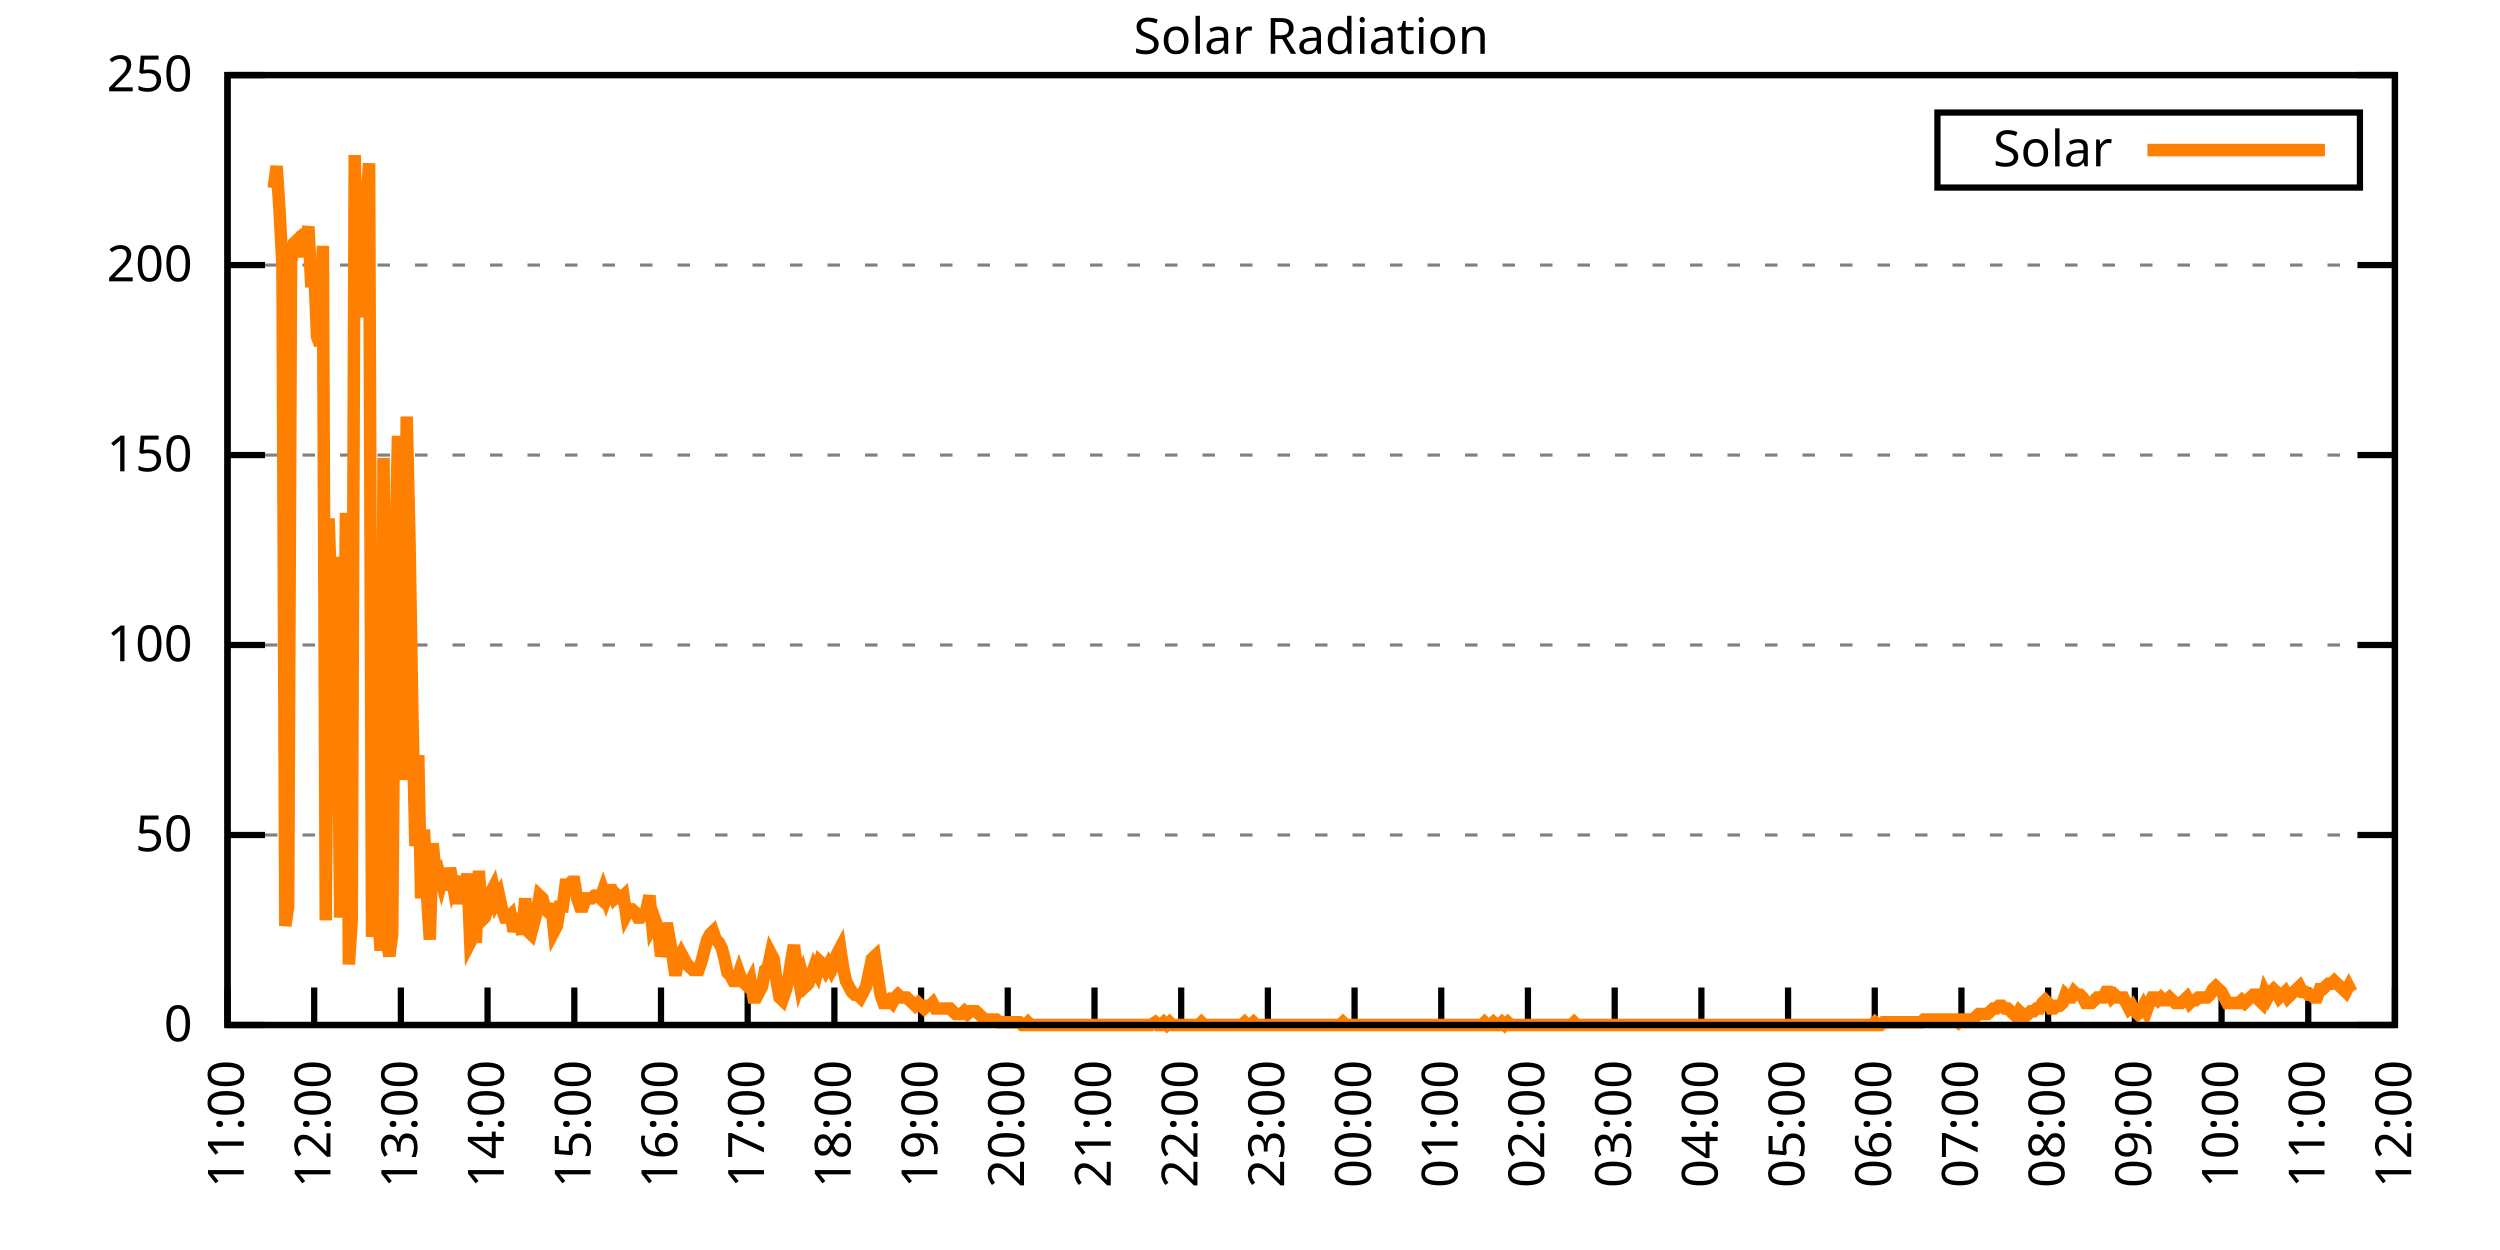
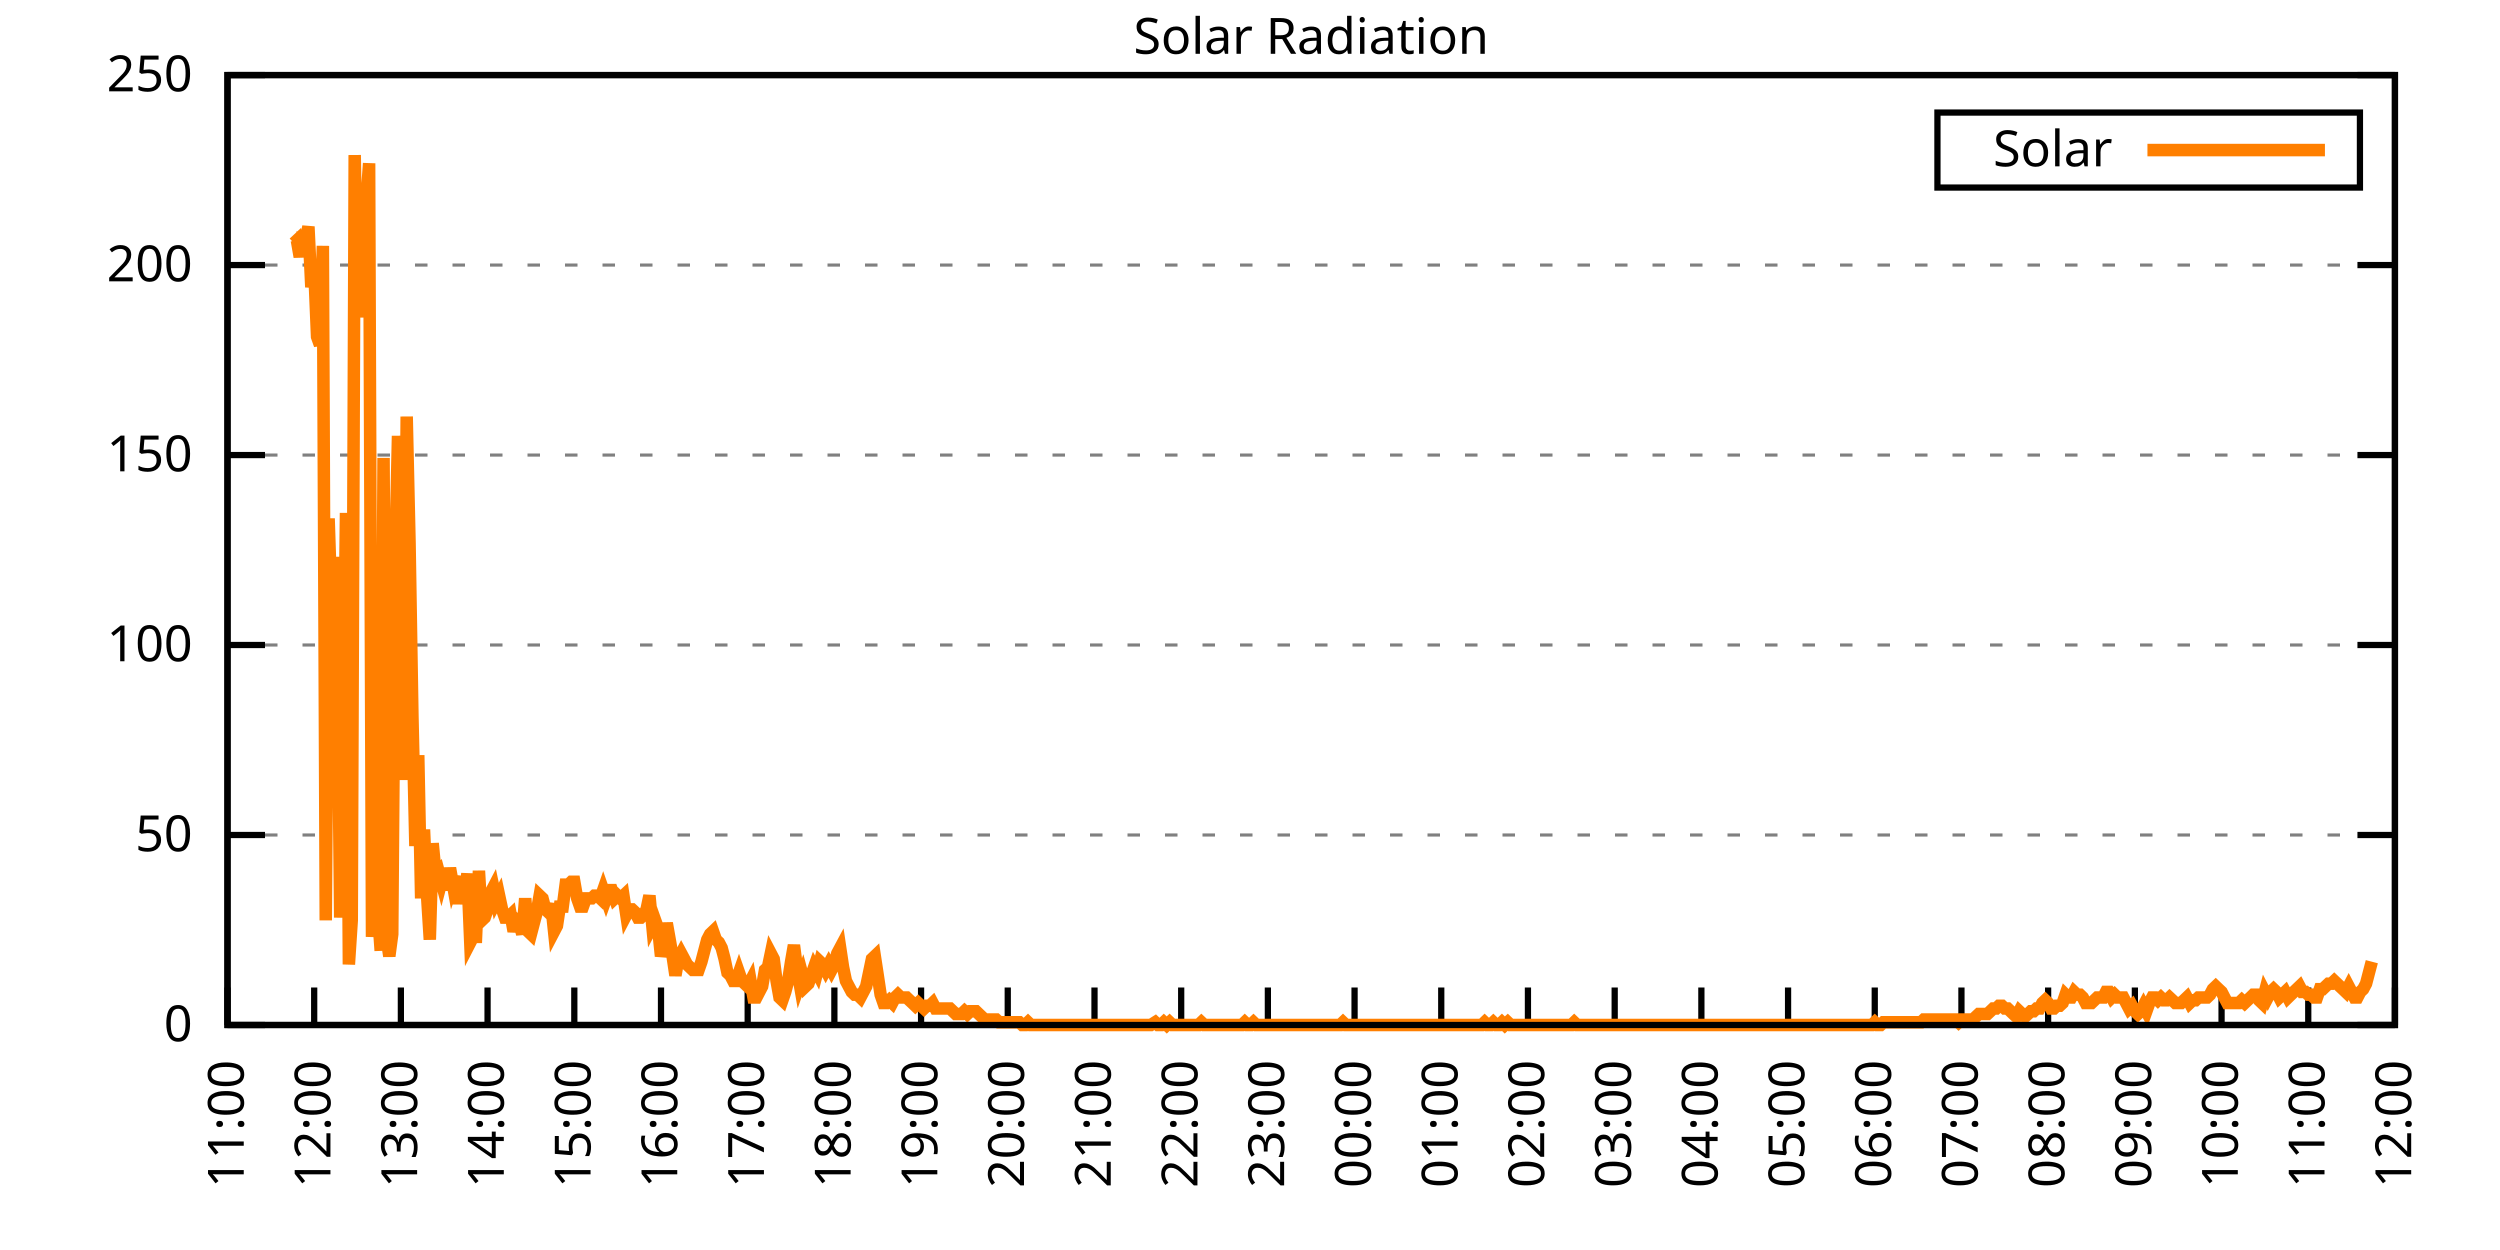
<svg xmlns="http://www.w3.org/2000/svg" xmlns:xlink="http://www.w3.org/1999/xlink" width="400" height="200" viewBox="0 0 400 200">
  <g id="gnuplot_canvas">
    <rect x="0" y="0" width="400" height="200" fill="none" />
    <defs>
      <circle id="gpDot" r="0.5" stroke-width="0.5" stroke="currentColor" />
      <path id="gpPt0" stroke-width="0.333" stroke="currentColor" d="M-1,0 h2 M0,-1 v2" />
      <path id="gpPt1" stroke-width="0.333" stroke="currentColor" d="M-1,-1 L1,1 M1,-1 L-1,1" />
      <path id="gpPt2" stroke-width="0.333" stroke="currentColor" d="M-1,0 L1,0 M0,-1 L0,1 M-1,-1 L1,1 M-1,1 L1,-1" />
      <rect id="gpPt3" stroke-width="0.333" stroke="currentColor" x="-1" y="-1" width="2" height="2" />
      <rect id="gpPt4" stroke-width="0.333" stroke="currentColor" fill="currentColor" x="-1" y="-1" width="2" height="2" />
      <circle id="gpPt5" stroke-width="0.333" stroke="currentColor" cx="0" cy="0" r="1" />
      <use xlink:href="#gpPt5" id="gpPt6" fill="currentColor" stroke="none" />
      <path id="gpPt7" stroke-width="0.333" stroke="currentColor" d="M0,-1.33 L-1.33,0.67 L1.33,0.67 z" />
      <use xlink:href="#gpPt7" id="gpPt8" fill="currentColor" stroke="none" />
      <use xlink:href="#gpPt7" id="gpPt9" stroke="currentColor" transform="rotate(180)" />
      <use xlink:href="#gpPt9" id="gpPt10" fill="currentColor" stroke="none" />
      <use xlink:href="#gpPt3" id="gpPt11" stroke="currentColor" transform="rotate(45)" />
      <use xlink:href="#gpPt11" id="gpPt12" fill="currentColor" stroke="none" />
      <path id="gpPt13" stroke-width="0.333" stroke="currentColor" d="M0,1.330 L1.265,0.411 L0.782,-1.067 L-0.782,-1.076 L-1.265,0.411 z" />
      <use xlink:href="#gpPt13" id="gpPt14" fill="currentColor" stroke="none" />
      <filter id="textbox" filterUnits="objectBoundingBox" x="0" y="0" height="1" width="1">
        <feFlood flood-color="white" flood-opacity="1" result="bgnd" />
        <feComposite in="SourceGraphic" in2="bgnd" operator="atop" />
      </filter>
      <filter id="greybox" filterUnits="objectBoundingBox" x="0" y="0" height="1" width="1">
        <feFlood flood-color="lightgrey" flood-opacity="1" result="grey" />
        <feComposite in="SourceGraphic" in2="grey" operator="atop" />
      </filter>
    </defs>
    <g fill="none" color="white" stroke="currentColor" stroke-width="1.00" stroke-linecap="butt" stroke-linejoin="miter">
</g>
    <g fill="none" color="black" stroke="currentColor" stroke-width="1.00" stroke-linecap="butt" stroke-linejoin="miter">
      <g stroke="none" shape-rendering="crispEdges">
        <polygon fill="rgb(255, 255, 255)" points="36.40,164.00 383.18,164.00 383.18,12.02 36.40,12.02 " />
      </g>
    </g>
    <g fill="none" color="black" stroke="currentColor" stroke-width="1.00" stroke-linecap="butt" stroke-linejoin="miter">
</g>
    <g fill="none" color="black" stroke="black" stroke-width="0.50" stroke-linecap="butt" stroke-linejoin="miter">
</g>
    <g fill="none" color="gray" stroke="currentColor" stroke-width="0.50" stroke-linecap="butt" stroke-linejoin="miter">
      <path stroke="gray" stroke-dasharray="2,4" class="gridline" d="M36.40,164.00 L383.19,164.00  " />
    </g>
    <g fill="none" color="gray" stroke="gray" stroke-width="1.00" stroke-linecap="butt" stroke-linejoin="miter">
</g>
    <g fill="none" color="black" stroke="currentColor" stroke-width="1.00" stroke-linecap="butt" stroke-linejoin="miter">
      <path stroke="black" d="M36.40,164.00 L42.40,164.00 M383.19,164.00 L377.19,164.00  " />
      <g transform="translate(30.80,166.60)" stroke="none" fill="black" font-family="Sans" font-size="8.00" text-anchor="end">
        <text>
          <tspan font-family="Sans"> 0</tspan>
        </text>
      </g>
    </g>
    <g fill="none" color="black" stroke="currentColor" stroke-width="1.00" stroke-linecap="butt" stroke-linejoin="miter">
</g>
    <g fill="none" color="black" stroke="black" stroke-width="0.50" stroke-linecap="butt" stroke-linejoin="miter">
</g>
    <g fill="none" color="gray" stroke="currentColor" stroke-width="0.50" stroke-linecap="butt" stroke-linejoin="miter">
      <path stroke="gray" stroke-dasharray="2,4" class="gridline" d="M36.40,133.60 L383.19,133.60  " />
    </g>
    <g fill="none" color="gray" stroke="gray" stroke-width="1.00" stroke-linecap="butt" stroke-linejoin="miter">
</g>
    <g fill="none" color="black" stroke="currentColor" stroke-width="1.00" stroke-linecap="butt" stroke-linejoin="miter">
      <path stroke="black" d="M36.40,133.60 L42.40,133.60 M383.19,133.60 L377.19,133.60  " />
      <g transform="translate(30.80,136.20)" stroke="none" fill="black" font-family="Sans" font-size="8.00" text-anchor="end">
        <text>
          <tspan font-family="Sans"> 50</tspan>
        </text>
      </g>
    </g>
    <g fill="none" color="black" stroke="currentColor" stroke-width="1.00" stroke-linecap="butt" stroke-linejoin="miter">
</g>
    <g fill="none" color="black" stroke="black" stroke-width="0.50" stroke-linecap="butt" stroke-linejoin="miter">
</g>
    <g fill="none" color="gray" stroke="currentColor" stroke-width="0.50" stroke-linecap="butt" stroke-linejoin="miter">
      <path stroke="gray" stroke-dasharray="2,4" class="gridline" d="M36.40,103.20 L383.19,103.20  " />
    </g>
    <g fill="none" color="gray" stroke="gray" stroke-width="1.00" stroke-linecap="butt" stroke-linejoin="miter">
</g>
    <g fill="none" color="black" stroke="currentColor" stroke-width="1.00" stroke-linecap="butt" stroke-linejoin="miter">
      <path stroke="black" d="M36.40,103.20 L42.40,103.20 M383.19,103.20 L377.19,103.20  " />
      <g transform="translate(30.80,105.80)" stroke="none" fill="black" font-family="Sans" font-size="8.00" text-anchor="end">
        <text>
          <tspan font-family="Sans"> 100</tspan>
        </text>
      </g>
    </g>
    <g fill="none" color="black" stroke="currentColor" stroke-width="1.00" stroke-linecap="butt" stroke-linejoin="miter">
</g>
    <g fill="none" color="black" stroke="black" stroke-width="0.50" stroke-linecap="butt" stroke-linejoin="miter">
</g>
    <g fill="none" color="gray" stroke="currentColor" stroke-width="0.50" stroke-linecap="butt" stroke-linejoin="miter">
      <path stroke="gray" stroke-dasharray="2,4" class="gridline" d="M36.40,72.81 L383.19,72.81  " />
    </g>
    <g fill="none" color="gray" stroke="gray" stroke-width="1.00" stroke-linecap="butt" stroke-linejoin="miter">
</g>
    <g fill="none" color="black" stroke="currentColor" stroke-width="1.00" stroke-linecap="butt" stroke-linejoin="miter">
      <path stroke="black" d="M36.40,72.81 L42.40,72.81 M383.19,72.81 L377.19,72.81  " />
      <g transform="translate(30.80,75.41)" stroke="none" fill="black" font-family="Sans" font-size="8.00" text-anchor="end">
        <text>
          <tspan font-family="Sans"> 150</tspan>
        </text>
      </g>
    </g>
    <g fill="none" color="black" stroke="currentColor" stroke-width="1.00" stroke-linecap="butt" stroke-linejoin="miter">
</g>
    <g fill="none" color="black" stroke="black" stroke-width="0.50" stroke-linecap="butt" stroke-linejoin="miter">
</g>
    <g fill="none" color="gray" stroke="currentColor" stroke-width="0.50" stroke-linecap="butt" stroke-linejoin="miter">
      <path stroke="gray" stroke-dasharray="2,4" class="gridline" d="M36.40,42.41 L383.19,42.41  " />
    </g>
    <g fill="none" color="gray" stroke="gray" stroke-width="1.00" stroke-linecap="butt" stroke-linejoin="miter">
</g>
    <g fill="none" color="black" stroke="currentColor" stroke-width="1.00" stroke-linecap="butt" stroke-linejoin="miter">
      <path stroke="black" d="M36.40,42.41 L42.40,42.41 M383.19,42.41 L377.19,42.41  " />
      <g transform="translate(30.80,45.01)" stroke="none" fill="black" font-family="Sans" font-size="8.00" text-anchor="end">
        <text>
          <tspan font-family="Sans"> 200</tspan>
        </text>
      </g>
    </g>
    <g fill="none" color="black" stroke="currentColor" stroke-width="1.00" stroke-linecap="butt" stroke-linejoin="miter">
</g>
    <g fill="none" color="black" stroke="black" stroke-width="0.50" stroke-linecap="butt" stroke-linejoin="miter">
</g>
    <g fill="none" color="gray" stroke="currentColor" stroke-width="0.50" stroke-linecap="butt" stroke-linejoin="miter">
      <path stroke="gray" stroke-dasharray="2,4" class="gridline" d="M36.40,12.01 L383.19,12.01  " />
    </g>
    <g fill="none" color="gray" stroke="gray" stroke-width="1.00" stroke-linecap="butt" stroke-linejoin="miter">
</g>
    <g fill="none" color="black" stroke="currentColor" stroke-width="1.00" stroke-linecap="butt" stroke-linejoin="miter">
      <path stroke="black" d="M36.40,12.01 L42.40,12.01 M383.19,12.01 L377.19,12.01  " />
      <g transform="translate(30.80,14.61)" stroke="none" fill="black" font-family="Sans" font-size="8.00" text-anchor="end">
        <text>
          <tspan font-family="Sans"> 250</tspan>
        </text>
      </g>
    </g>
    <g fill="none" color="black" stroke="currentColor" stroke-width="1.00" stroke-linecap="butt" stroke-linejoin="miter">
      <path stroke="black" d="M36.40,164.00 L36.40,158.00  " />
      <g transform="translate(39.00,169.60) rotate(270.00)" stroke="none" fill="black" font-family="Sans" font-size="8.00" text-anchor="end">
        <text>
          <tspan font-family="Sans">11:00</tspan>
        </text>
      </g>
    </g>
    <g fill="none" color="black" stroke="currentColor" stroke-width="1.00" stroke-linecap="butt" stroke-linejoin="miter">
      <path stroke="black" d="M50.27,164.00 L50.27,158.00  " />
      <g transform="translate(52.87,169.60) rotate(270.00)" stroke="none" fill="black" font-family="Sans" font-size="8.00" text-anchor="end">
        <text>
          <tspan font-family="Sans">12:00</tspan>
        </text>
      </g>
    </g>
    <g fill="none" color="black" stroke="currentColor" stroke-width="1.00" stroke-linecap="butt" stroke-linejoin="miter">
      <path stroke="black" d="M64.14,164.00 L64.14,158.00  " />
      <g transform="translate(66.74,169.60) rotate(270.00)" stroke="none" fill="black" font-family="Sans" font-size="8.00" text-anchor="end">
        <text>
          <tspan font-family="Sans">13:00</tspan>
        </text>
      </g>
    </g>
    <g fill="none" color="black" stroke="currentColor" stroke-width="1.00" stroke-linecap="butt" stroke-linejoin="miter">
      <path stroke="black" d="M78.01,164.00 L78.01,158.00  " />
      <g transform="translate(80.61,169.60) rotate(270.00)" stroke="none" fill="black" font-family="Sans" font-size="8.00" text-anchor="end">
        <text>
          <tspan font-family="Sans">14:00</tspan>
        </text>
      </g>
    </g>
    <g fill="none" color="black" stroke="currentColor" stroke-width="1.00" stroke-linecap="butt" stroke-linejoin="miter">
      <path stroke="black" d="M91.89,164.00 L91.89,158.00  " />
      <g transform="translate(94.49,169.60) rotate(270.00)" stroke="none" fill="black" font-family="Sans" font-size="8.00" text-anchor="end">
        <text>
          <tspan font-family="Sans">15:00</tspan>
        </text>
      </g>
    </g>
    <g fill="none" color="black" stroke="currentColor" stroke-width="1.00" stroke-linecap="butt" stroke-linejoin="miter">
      <path stroke="black" d="M105.76,164.00 L105.76,158.00  " />
      <g transform="translate(108.36,169.60) rotate(270.00)" stroke="none" fill="black" font-family="Sans" font-size="8.00" text-anchor="end">
        <text>
          <tspan font-family="Sans">16:00</tspan>
        </text>
      </g>
    </g>
    <g fill="none" color="black" stroke="currentColor" stroke-width="1.00" stroke-linecap="butt" stroke-linejoin="miter">
      <path stroke="black" d="M119.63,164.00 L119.63,158.00  " />
      <g transform="translate(122.23,169.60) rotate(270.00)" stroke="none" fill="black" font-family="Sans" font-size="8.00" text-anchor="end">
        <text>
          <tspan font-family="Sans">17:00</tspan>
        </text>
      </g>
    </g>
    <g fill="none" color="black" stroke="currentColor" stroke-width="1.00" stroke-linecap="butt" stroke-linejoin="miter">
      <path stroke="black" d="M133.50,164.00 L133.50,158.00  " />
      <g transform="translate(136.10,169.60) rotate(270.00)" stroke="none" fill="black" font-family="Sans" font-size="8.00" text-anchor="end">
        <text>
          <tspan font-family="Sans">18:00</tspan>
        </text>
      </g>
    </g>
    <g fill="none" color="black" stroke="currentColor" stroke-width="1.00" stroke-linecap="butt" stroke-linejoin="miter">
      <path stroke="black" d="M147.37,164.00 L147.37,158.00  " />
      <g transform="translate(149.97,169.60) rotate(270.00)" stroke="none" fill="black" font-family="Sans" font-size="8.00" text-anchor="end">
        <text>
          <tspan font-family="Sans">19:00</tspan>
        </text>
      </g>
    </g>
    <g fill="none" color="black" stroke="currentColor" stroke-width="1.00" stroke-linecap="butt" stroke-linejoin="miter">
      <path stroke="black" d="M161.24,164.00 L161.24,158.00  " />
      <g transform="translate(163.84,169.60) rotate(270.00)" stroke="none" fill="black" font-family="Sans" font-size="8.00" text-anchor="end">
        <text>
          <tspan font-family="Sans">20:00</tspan>
        </text>
      </g>
    </g>
    <g fill="none" color="black" stroke="currentColor" stroke-width="1.00" stroke-linecap="butt" stroke-linejoin="miter">
      <path stroke="black" d="M175.12,164.00 L175.12,158.00  " />
      <g transform="translate(177.72,169.60) rotate(270.00)" stroke="none" fill="black" font-family="Sans" font-size="8.00" text-anchor="end">
        <text>
          <tspan font-family="Sans">21:00</tspan>
        </text>
      </g>
    </g>
    <g fill="none" color="black" stroke="currentColor" stroke-width="1.00" stroke-linecap="butt" stroke-linejoin="miter">
      <path stroke="black" d="M188.99,164.00 L188.99,158.00  " />
      <g transform="translate(191.59,169.60) rotate(270.00)" stroke="none" fill="black" font-family="Sans" font-size="8.00" text-anchor="end">
        <text>
          <tspan font-family="Sans">22:00</tspan>
        </text>
      </g>
    </g>
    <g fill="none" color="black" stroke="currentColor" stroke-width="1.00" stroke-linecap="butt" stroke-linejoin="miter">
      <path stroke="black" d="M202.86,164.00 L202.86,158.00  " />
      <g transform="translate(205.46,169.60) rotate(270.00)" stroke="none" fill="black" font-family="Sans" font-size="8.00" text-anchor="end">
        <text>
          <tspan font-family="Sans">23:00</tspan>
        </text>
      </g>
    </g>
    <g fill="none" color="black" stroke="currentColor" stroke-width="1.00" stroke-linecap="butt" stroke-linejoin="miter">
      <path stroke="black" d="M216.73,164.00 L216.73,158.00  " />
      <g transform="translate(219.33,169.60) rotate(270.00)" stroke="none" fill="black" font-family="Sans" font-size="8.00" text-anchor="end">
        <text>
          <tspan font-family="Sans">00:00</tspan>
        </text>
      </g>
    </g>
    <g fill="none" color="black" stroke="currentColor" stroke-width="1.00" stroke-linecap="butt" stroke-linejoin="miter">
      <path stroke="black" d="M230.60,164.00 L230.60,158.00  " />
      <g transform="translate(233.20,169.60) rotate(270.00)" stroke="none" fill="black" font-family="Sans" font-size="8.00" text-anchor="end">
        <text>
          <tspan font-family="Sans">01:00</tspan>
        </text>
      </g>
    </g>
    <g fill="none" color="black" stroke="currentColor" stroke-width="1.00" stroke-linecap="butt" stroke-linejoin="miter">
      <path stroke="black" d="M244.47,164.00 L244.47,158.00  " />
      <g transform="translate(247.07,169.60) rotate(270.00)" stroke="none" fill="black" font-family="Sans" font-size="8.00" text-anchor="end">
        <text>
          <tspan font-family="Sans">02:00</tspan>
        </text>
      </g>
    </g>
    <g fill="none" color="black" stroke="currentColor" stroke-width="1.00" stroke-linecap="butt" stroke-linejoin="miter">
      <path stroke="black" d="M258.35,164.00 L258.35,158.00  " />
      <g transform="translate(260.95,169.60) rotate(270.00)" stroke="none" fill="black" font-family="Sans" font-size="8.00" text-anchor="end">
        <text>
          <tspan font-family="Sans">03:00</tspan>
        </text>
      </g>
    </g>
    <g fill="none" color="black" stroke="currentColor" stroke-width="1.00" stroke-linecap="butt" stroke-linejoin="miter">
      <path stroke="black" d="M272.22,164.00 L272.22,158.00  " />
      <g transform="translate(274.82,169.60) rotate(270.00)" stroke="none" fill="black" font-family="Sans" font-size="8.00" text-anchor="end">
        <text>
          <tspan font-family="Sans">04:00</tspan>
        </text>
      </g>
    </g>
    <g fill="none" color="black" stroke="currentColor" stroke-width="1.00" stroke-linecap="butt" stroke-linejoin="miter">
      <path stroke="black" d="M286.09,164.00 L286.09,158.00  " />
      <g transform="translate(288.69,169.60) rotate(270.00)" stroke="none" fill="black" font-family="Sans" font-size="8.00" text-anchor="end">
        <text>
          <tspan font-family="Sans">05:00</tspan>
        </text>
      </g>
    </g>
    <g fill="none" color="black" stroke="currentColor" stroke-width="1.00" stroke-linecap="butt" stroke-linejoin="miter">
      <path stroke="black" d="M299.96,164.00 L299.96,158.00  " />
      <g transform="translate(302.56,169.60) rotate(270.00)" stroke="none" fill="black" font-family="Sans" font-size="8.00" text-anchor="end">
        <text>
          <tspan font-family="Sans">06:00</tspan>
        </text>
      </g>
    </g>
    <g fill="none" color="black" stroke="currentColor" stroke-width="1.00" stroke-linecap="butt" stroke-linejoin="miter">
      <path stroke="black" d="M313.83,164.00 L313.83,158.00  " />
      <g transform="translate(316.43,169.60) rotate(270.00)" stroke="none" fill="black" font-family="Sans" font-size="8.00" text-anchor="end">
        <text>
          <tspan font-family="Sans">07:00</tspan>
        </text>
      </g>
    </g>
    <g fill="none" color="black" stroke="currentColor" stroke-width="1.00" stroke-linecap="butt" stroke-linejoin="miter">
      <path stroke="black" d="M327.70,164.00 L327.70,158.00  " />
      <g transform="translate(330.30,169.60) rotate(270.00)" stroke="none" fill="black" font-family="Sans" font-size="8.00" text-anchor="end">
        <text>
          <tspan font-family="Sans">08:00</tspan>
        </text>
      </g>
    </g>
    <g fill="none" color="black" stroke="currentColor" stroke-width="1.00" stroke-linecap="butt" stroke-linejoin="miter">
      <path stroke="black" d="M341.58,164.00 L341.58,158.00  " />
      <g transform="translate(344.18,169.60) rotate(270.00)" stroke="none" fill="black" font-family="Sans" font-size="8.00" text-anchor="end">
        <text>
          <tspan font-family="Sans">09:00</tspan>
        </text>
      </g>
    </g>
    <g fill="none" color="black" stroke="currentColor" stroke-width="1.00" stroke-linecap="butt" stroke-linejoin="miter">
      <path stroke="black" d="M355.45,164.00 L355.45,158.00  " />
      <g transform="translate(358.05,169.60) rotate(270.00)" stroke="none" fill="black" font-family="Sans" font-size="8.00" text-anchor="end">
        <text>
          <tspan font-family="Sans">10:00</tspan>
        </text>
      </g>
    </g>
    <g fill="none" color="black" stroke="currentColor" stroke-width="1.00" stroke-linecap="butt" stroke-linejoin="miter">
      <path stroke="black" d="M369.32,164.00 L369.32,158.00  " />
      <g transform="translate(371.92,169.60) rotate(270.00)" stroke="none" fill="black" font-family="Sans" font-size="8.00" text-anchor="end">
        <text>
          <tspan font-family="Sans">11:00</tspan>
        </text>
      </g>
    </g>
    <g fill="none" color="black" stroke="currentColor" stroke-width="1.00" stroke-linecap="butt" stroke-linejoin="miter">
      <path stroke="black" d="M383.19,164.00 L383.19,158.00  " />
      <g transform="translate(385.79,169.60) rotate(270.00)" stroke="none" fill="black" font-family="Sans" font-size="8.00" text-anchor="end">
        <text>
          <tspan font-family="Sans">12:00</tspan>
        </text>
      </g>
    </g>
    <g fill="none" color="black" stroke="currentColor" stroke-width="1.00" stroke-linecap="butt" stroke-linejoin="miter">
</g>
    <g fill="none" color="black" stroke="currentColor" stroke-width="1.00" stroke-linecap="butt" stroke-linejoin="miter">
      <path stroke="black" d="M36.40,12.01 L36.40,164.00 L383.19,164.00 L383.19,12.01 L36.40,12.01 Z  " />
    </g>
    <g fill="none" color="black" stroke="currentColor" stroke-width="1.00" stroke-linecap="butt" stroke-linejoin="miter">
</g>
    <g fill="none" color="black" stroke="currentColor" stroke-width="1.00" stroke-linecap="butt" stroke-linejoin="miter">
      <path stroke="black" d="M309.99,30.01 L309.99,18.01 L377.59,18.01 L377.59,30.01 L309.99,30.01 Z  " />
    </g>
    <g id="Solar_Radiation_plot_1">
      <g fill="none" color="white" stroke="black" stroke-width="2.00" stroke-linecap="butt" stroke-linejoin="miter">
</g>
      <g fill="none" color="black" stroke="currentColor" stroke-width="2.00" stroke-linecap="butt" stroke-linejoin="miter">
        <g transform="translate(337.99,26.61)" stroke="none" fill="black" font-family="Sans" font-size="8.00" text-anchor="end">
          <text>
            <tspan font-family="Sans">Solar</tspan>
          </text>
        </g>
      </g>
      <g fill="none" color="black" stroke="currentColor" stroke-width="2.00" stroke-linecap="butt" stroke-linejoin="miter">
-         <path stroke="rgb(255, 127,   0)" d="M343.59,24.01 L371.99,24.01 M43.80,30.09 L44.26,26.57 L44.72,33.61 L45.19,42.42 L45.65,148.14 L46.11,145.06   L46.57,41.98 L47.03,38.90 L47.50,38.46 L47.96,41.10 L48.42,37.14 L48.88,38.46 L49.35,36.26 L49.81,45.95   L50.27,42.87 L50.73,53.88 L51.20,55.20 L51.66,39.34 L52.12,147.26 L52.58,82.95 L53.05,97.49 L53.51,89.12   L53.97,101.89 L54.43,146.82 L54.90,119.95 L55.36,82.07 L55.82,154.31 L56.28,147.26 L56.75,24.81 L57.21,49.91   L57.67,32.29 L58.13,50.79 L58.59,32.73 L59.06,26.13 L59.52,149.90 L59.98,142.42 L60.44,145.50 L60.91,152.11   L61.37,73.26 L61.83,149.90 L62.29,152.99 L62.76,149.46 L63.22,90.44 L63.68,69.74 L64.14,84.27 L64.61,124.80   L65.07,66.65 L65.53,86.91 L65.99,114.67 L66.46,135.37 L66.92,120.83 L67.38,143.74 L67.84,132.73 L68.30,142.86   L68.77,150.34 L69.23,134.93 L69.69,139.77 L70.15,139.33 L70.62,141.09 L71.08,139.33 L71.54,142.42 L72.00,138.89   L72.47,141.54 L72.93,140.21 L73.39,144.62 L73.85,140.65 L74.32,143.74 L74.78,139.77 L75.24,150.79 L75.70,149.90   L76.17,149.90 L76.63,139.33 L77.09,147.26 L77.55,146.82 L78.01,145.50 L78.48,142.86 L78.94,141.98 L79.40,144.18   L79.86,143.30 L80.33,145.50 L80.79,146.82 L81.25,146.82 L81.71,146.38 L82.18,149.02 L82.64,147.26 L83.10,147.70   L83.56,149.46 L84.03,143.74 L84.49,149.02 L84.95,149.46 L85.41,147.70 L85.88,145.94 L86.34,143.30 L86.80,143.74   L87.26,145.50 L87.72,145.94 L88.19,144.62 L88.65,149.02 L89.11,148.14 L89.57,145.06 L90.04,145.06 L90.50,141.54   L90.96,141.54 L91.42,141.09 L91.89,141.09 L92.35,143.74 L92.81,145.06 L93.27,145.06 L93.74,143.74 L94.20,143.74   L94.66,143.74 L95.12,143.30 L95.59,143.30 L96.05,143.74 L96.51,142.42 L96.97,143.74 L97.44,142.42 L97.90,142.42   L98.36,143.74 L98.82,143.30 L99.28,143.74 L99.75,143.30 L100.21,146.38 L100.67,145.50 L101.13,145.50 L101.60,145.94   L102.06,146.82 L102.52,146.82 L102.98,146.38 L103.45,145.50 L103.91,143.30 L104.37,148.14 L104.83,147.26 L105.30,148.58   L105.76,152.99 L106.22,151.23 L106.68,147.70 L107.15,150.34 L107.61,152.99 L108.07,156.07 L108.53,153.43 L108.99,152.55   L109.46,153.43 L109.92,154.31 L110.38,154.75 L110.84,155.19 L111.31,155.19 L111.77,155.19 L112.23,153.87 L112.69,152.11   L113.16,150.34 L113.62,149.46 L114.08,149.02 L114.54,150.34 L115.01,150.79 L115.47,151.67 L115.93,153.43 L116.39,155.63   L116.86,156.07 L117.32,156.95 L117.78,156.95 L118.24,155.63 L118.70,156.95 L119.17,157.39 L119.63,157.83 L120.09,156.95   L120.55,159.60 L121.02,159.60 L121.48,158.71 L121.94,157.83 L122.40,155.19 L122.87,154.75 L123.33,152.55 L123.79,153.43   L124.25,156.95 L124.72,159.60 L125.18,160.04 L125.64,158.71 L126.10,156.95 L126.57,153.87 L127.03,151.23 L127.49,154.75   L127.95,157.39 L128.41,156.07 L128.88,157.83 L129.34,157.39 L129.80,156.07 L130.26,154.75 L130.73,155.63 L131.19,153.87   L131.65,154.31 L132.11,155.19 L132.58,154.31 L133.04,155.19 L133.50,154.31 L133.96,152.55 L134.43,151.67 L134.89,154.75   L135.35,156.95 L135.81,157.83 L136.28,158.71 L136.74,159.15 L137.20,159.15 L137.66,159.60 L138.13,158.71 L138.59,157.83   L139.05,155.63 L139.51,153.43 L139.97,152.99 L140.44,156.07 L140.90,159.15 L141.36,160.48 L141.82,160.48 L142.29,160.04   L142.75,160.48 L143.21,159.60 L143.67,159.15 L144.14,159.60 L144.60,159.60 L145.06,159.60 L145.52,160.04 L145.99,160.48   L146.45,160.92 L146.91,160.48 L147.37,160.92 L147.84,161.36 L148.30,160.92 L148.76,160.92 L149.22,160.48 L149.68,161.36   L150.15,161.36 L150.61,161.36 L151.07,161.36 L151.53,161.36 L152.00,161.36 L152.46,161.80 L152.92,162.24 L153.38,162.24   L153.85,162.24 L154.31,161.80 L154.77,162.24 L155.23,161.80 L155.70,161.80 L156.16,161.80 L156.62,162.24 L157.08,162.68   L157.55,163.12 L158.01,163.12 L158.47,163.12 L158.93,163.12 L159.39,163.12 L159.86,163.56 L160.32,163.56 L160.78,163.56   L161.24,163.56 L161.71,163.56 L162.17,163.56 L162.63,163.56 L163.09,163.56 L163.56,164.00 L164.02,164.00 L164.48,163.56   L164.94,164.00 L165.41,164.00 L165.87,164.00 L166.33,164.00 L166.79,164.00 L167.26,164.00 L167.72,164.00 L168.18,164.00   L168.64,164.00 L169.10,164.00 L169.57,164.00 L170.03,164.00 L170.49,164.00 L170.95,164.00 L171.42,164.00 L171.88,164.00   L172.34,164.00 L172.80,164.00 L173.27,164.00 L173.73,164.00 L174.19,164.00 L174.65,164.00 L175.12,164.00 L175.58,164.00   L176.04,164.00 L176.50,164.00 L176.97,164.00 L177.43,164.00 L177.89,164.00 L178.35,164.00 L178.82,164.00 L179.28,164.00   L179.74,164.00 L180.20,164.00 L180.66,164.00 L181.13,164.00 L181.59,164.00 L182.05,164.00 L182.51,164.00 L182.98,164.00   L183.44,164.00 L183.90,164.00 L184.13,164.00 L184.83,163.56 L185.29,164.00 L185.75,164.00 L186.21,163.56 L186.68,164.00   L187.14,163.56 L187.60,164.00 L188.06,164.00 L188.53,164.00 L188.99,164.00 L189.45,164.00 L189.91,164.00 L190.37,164.00   L190.84,164.00 L191.30,164.00 L191.76,164.00 L192.22,163.56 L192.69,164.00 L193.15,164.00 L193.61,164.00 L194.07,164.00   L194.54,164.00 L195.00,164.00 L195.46,164.00 L195.92,164.00 L196.39,164.00 L196.85,164.00 L197.31,164.00 L197.77,164.00   L198.24,164.00 L198.70,164.00 L199.16,163.56 L199.62,164.00 L200.08,164.00 L200.55,163.56 L201.01,164.00 L201.47,164.00   L201.93,164.00 L202.40,164.00 L202.86,164.00 L203.32,164.00 L203.78,164.00 L204.25,164.00 L204.71,164.00 L205.17,164.00   L205.63,164.00 L206.10,164.00 L206.56,164.00 L207.02,164.00 L207.48,164.00 L207.95,164.00 L208.41,164.00 L208.87,164.00   L209.33,164.00 L209.80,164.00 L210.26,164.00 L210.72,164.00 L211.18,164.00 L211.64,164.00 L212.11,164.00 L212.57,164.00   L213.03,164.00 L213.49,164.00 L213.96,164.00 L214.42,164.00 L214.88,163.56 L215.34,164.00 L215.81,164.00 L216.27,164.00   L216.73,164.00 L217.19,164.00 L217.66,164.00 L218.12,164.00 L218.58,164.00 L219.04,164.00 L219.51,164.00 L219.97,164.00   L220.43,164.00 L220.89,164.00 L221.35,164.00 L221.82,164.00 L222.28,164.00 L222.74,164.00 L223.20,164.00 L223.67,164.00   L224.13,164.00 L224.59,164.00 L225.05,164.00 L225.52,164.00 L225.98,164.00 L226.44,164.00 L226.90,164.00 L227.37,164.00   L227.83,164.00 L228.29,164.00 L228.75,164.00 L229.22,164.00 L229.68,164.00 L230.14,164.00 L230.60,164.00 L231.06,164.00   L231.53,164.00 L231.99,164.00 L232.45,164.00 L232.91,164.00 L233.38,164.00 L233.84,164.00 L234.30,164.00 L234.76,164.00   L235.23,164.00 L235.69,164.00 L236.15,164.00 L236.61,164.00 L237.08,164.00 L237.54,163.56 L238.00,164.00 L238.46,164.00   L238.93,163.56 L239.39,164.00 L239.85,164.00 L240.31,163.56 L240.77,164.00 L241.24,163.56 L241.70,164.00 L242.16,164.00   L242.62,164.00 L243.09,164.00 L243.55,164.00 L244.01,164.00 L244.47,164.00 L244.94,164.00 L245.40,164.00 L245.86,164.00   L246.32,164.00 L246.79,164.00 L247.25,164.00 L247.71,164.00 L248.17,164.00 L248.64,164.00 L249.10,164.00 L249.56,164.00   L250.02,164.00 L250.49,164.00 L250.95,164.00 L251.41,164.00 L251.87,163.56 L252.33,164.00 L252.80,164.00 L253.26,164.00   L253.72,164.00 L254.18,164.00 L254.65,164.00 L255.11,164.00 L255.57,164.00 L256.03,164.00 L256.50,164.00 L256.96,164.00   L257.42,164.00 L257.88,164.00 L258.35,164.00 L258.81,164.00 L259.27,164.00 L259.73,164.00 L260.20,164.00 L260.66,164.00   L261.12,164.00 L261.58,164.00 L262.04,164.00 L262.51,164.00 L262.97,164.00 L263.43,164.00 L263.89,164.00 L264.36,164.00   L264.82,164.00 L265.28,164.00 L265.74,164.00 L266.21,164.00 L266.67,164.00 L267.13,164.00 L267.59,164.00 L268.06,164.00   L268.52,164.00 L268.98,164.00 L269.44,164.00 L269.91,164.00 L270.37,164.00 L270.83,164.00 L271.29,164.00 L271.75,164.00   L272.22,164.00 L272.68,164.00 L273.14,164.00 L273.60,164.00 L274.07,164.00 L274.53,164.00 L274.99,164.00 L275.45,164.00   L275.92,164.00 L276.38,164.00 L276.84,164.00 L277.30,164.00 L277.77,164.00 L278.23,164.00 L278.69,164.00 L279.15,164.00   L279.62,164.00 L280.08,164.00 L280.54,164.00 L281.00,164.00 L281.46,164.00 L281.93,164.00 L282.39,164.00 L282.85,164.00   L283.31,164.00 L283.78,164.00 L284.24,164.00 L284.70,164.00 L285.16,164.00 L285.63,164.00 L286.09,164.00 L286.55,164.00   L287.01,164.00 L287.48,164.00 L287.94,164.00 L288.40,164.00 L288.86,164.00 L289.33,164.00 L289.79,164.00 L290.25,164.00   L290.71,164.00 L291.18,164.00 L291.64,164.00 L292.10,164.00 L292.56,164.00 L293.02,164.00 L293.49,164.00 L293.95,164.00   L294.41,164.00 L294.87,164.00 L295.34,164.00 L295.80,164.00 L296.26,164.00 L296.72,164.00 L297.19,164.00 L297.65,164.00   L298.11,164.00 L298.57,164.00 L299.04,164.00 L299.50,164.00 L299.96,163.56 L300.42,164.00 L300.89,164.00 L301.35,163.56   L301.81,163.56 L302.27,163.56 L302.73,163.56 L303.20,163.56 L303.66,163.56 L304.12,163.56 L304.58,163.56 L305.05,163.56   L305.51,163.56 L305.97,163.56 L306.43,163.56 L306.90,163.56 L307.36,163.56 L307.82,163.12 L308.28,163.12 L308.75,163.12   L309.21,163.12 L309.67,163.12 L310.13,163.12 L310.60,163.12 L311.06,163.12 L311.52,163.12 L311.98,163.12 L312.44,163.12   L312.91,163.12 L313.37,163.56 L313.83,163.12 L314.29,163.12 L314.76,163.12 L315.22,163.12 L315.68,163.12 L316.14,162.68   L316.61,162.24 L317.07,162.24 L317.53,162.24 L317.99,162.24 L318.46,161.80 L318.92,161.36 L319.38,161.36 L319.84,160.92   L320.31,160.92 L320.77,161.36 L321.23,161.36 L321.69,161.80 L322.15,162.24 L322.62,162.68 L323.08,161.80 L323.54,162.24   L324.00,162.68 L324.47,162.24 L324.93,161.80 L325.39,161.80 L325.85,161.36 L326.32,161.36 L326.78,160.48 L327.24,160.04   L327.70,160.48 L328.17,161.36 L328.63,161.36 L329.09,160.92 L329.55,160.92 L330.02,160.48 L330.48,159.15 L330.94,159.60   L331.40,159.60 L331.87,158.71 L332.33,159.15 L332.79,159.15 L333.25,159.60 L333.71,160.48 L334.18,160.48 L334.64,160.48   L335.10,160.04 L335.56,159.60 L336.03,159.60 L336.49,159.60 L336.95,158.71 L337.41,158.71 L337.88,159.60 L338.34,159.15   L338.80,159.60 L339.26,159.60 L339.73,159.60 L340.19,160.48 L340.65,161.36 L341.11,160.92 L341.58,161.80 L342.04,162.24   L342.50,161.80 L342.96,160.92 L343.42,161.80 L343.89,160.48 L344.35,159.60 L344.81,159.60 L345.27,160.04 L345.74,159.60   L346.20,160.04 L346.66,160.04 L347.12,159.60 L347.59,160.04 L348.05,160.48 L348.51,160.48 L348.97,160.48 L349.44,160.04   L349.90,159.60 L350.36,160.48 L350.82,160.04 L351.29,160.04 L351.75,159.60 L352.21,159.60 L352.67,159.60 L353.13,159.60   L353.60,159.15 L354.06,158.27 L354.52,157.83 L354.98,158.27 L355.45,158.71 L355.91,159.60 L356.37,160.48 L356.83,160.48   L357.30,160.48 L357.76,160.48 L358.22,160.48 L358.68,160.04 L359.15,160.48 L359.61,160.04 L360.07,159.60 L360.53,159.15   L361.00,159.15 L361.46,160.04 L361.92,160.48 L362.38,158.71 L362.84,159.60 L363.31,158.71 L363.77,158.27 L364.23,158.71   L364.69,159.60 L365.16,159.15 L365.62,158.71 L366.08,159.60 L366.54,159.15 L367.01,158.71 L367.47,158.27 L367.93,157.83   L368.39,158.71 L368.86,158.71 L369.32,159.15 L369.78,159.15 L370.24,159.60 L370.71,159.60 L371.17,158.27 L371.63,158.27   L372.09,157.83 L372.56,157.39 L373.02,157.39 L373.48,156.95 L373.94,157.39 L374.40,157.83 L374.87,158.27 L375.33,158.71   L375.79,157.83 L376.25,158.71  " />
+         <path stroke="rgb(255, 127,   0)" d="M343.59,24.01 L371.99,24.01 M47.03,38.90 L47.50,38.46 L47.96,41.10 L48.42,37.14 L48.88,38.46 L49.35,36.26   L49.81,45.95 L50.27,42.87 L50.73,53.88 L51.20,55.20 L51.66,39.34 L52.12,147.26 L52.58,82.95 L53.05,97.49   L53.51,89.12 L53.97,101.89 L54.43,146.82 L54.90,119.95 L55.36,82.07 L55.82,154.31 L56.28,147.26 L56.75,24.81   L57.21,49.91 L57.67,32.29 L58.13,50.79 L58.59,32.73 L59.06,26.13 L59.52,149.90 L59.98,142.42 L60.44,145.50   L60.91,152.11 L61.37,73.26 L61.83,149.90 L62.29,152.99 L62.76,149.46 L63.22,90.44 L63.68,69.74 L64.14,84.27   L64.61,124.80 L65.07,66.65 L65.53,86.91 L65.99,114.67 L66.46,135.37 L66.92,120.83 L67.38,143.74 L67.84,132.73   L68.30,142.86 L68.77,150.34 L69.23,134.93 L69.69,139.77 L70.15,139.33 L70.62,141.09 L71.08,139.33 L71.54,142.42   L72.00,138.89 L72.47,141.54 L72.93,140.21 L73.39,144.62 L73.85,140.65 L74.32,143.74 L74.78,139.77 L75.24,150.79   L75.70,149.90 L76.17,149.90 L76.63,139.33 L77.09,147.26 L77.55,146.82 L78.01,145.50 L78.48,142.86 L78.94,141.98   L79.40,144.18 L79.86,143.30 L80.33,145.50 L80.79,146.82 L81.25,146.82 L81.71,146.38 L82.18,149.02 L82.64,147.26   L83.10,147.70 L83.56,149.46 L84.03,143.74 L84.49,149.02 L84.95,149.46 L85.41,147.70 L85.88,145.94 L86.34,143.30   L86.80,143.74 L87.26,145.50 L87.72,145.94 L88.19,144.62 L88.65,149.02 L89.11,148.14 L89.57,145.06 L90.04,145.06   L90.50,141.54 L90.96,141.54 L91.42,141.09 L91.89,141.09 L92.35,143.74 L92.81,145.06 L93.27,145.06 L93.74,143.74   L94.20,143.74 L94.66,143.74 L95.12,143.30 L95.59,143.30 L96.05,143.74 L96.51,142.42 L96.97,143.74 L97.44,142.42   L97.90,142.42 L98.36,143.74 L98.82,143.30 L99.28,143.74 L99.75,143.30 L100.21,146.38 L100.67,145.50 L101.13,145.50   L101.60,145.94 L102.06,146.82 L102.52,146.82 L102.98,146.38 L103.45,145.50 L103.91,143.30 L104.37,148.14 L104.83,147.26   L105.30,148.58 L105.76,152.99 L106.22,151.23 L106.68,147.70 L107.15,150.34 L107.61,152.99 L108.07,156.07 L108.53,153.43   L108.99,152.55 L109.46,153.43 L109.92,154.31 L110.38,154.75 L110.84,155.19 L111.31,155.19 L111.77,155.19 L112.23,153.87   L112.69,152.11 L113.16,150.34 L113.62,149.46 L114.08,149.02 L114.54,150.34 L115.01,150.79 L115.47,151.67 L115.93,153.43   L116.39,155.63 L116.86,156.07 L117.32,156.95 L117.78,156.95 L118.24,155.63 L118.70,156.95 L119.17,157.39 L119.63,157.83   L120.09,156.95 L120.55,159.60 L121.02,159.60 L121.48,158.71 L121.94,157.83 L122.40,155.19 L122.87,154.75 L123.33,152.55   L123.79,153.43 L124.25,156.95 L124.72,159.60 L125.18,160.04 L125.64,158.71 L126.10,156.95 L126.57,153.87 L127.03,151.23   L127.49,154.75 L127.95,157.39 L128.41,156.07 L128.88,157.83 L129.34,157.39 L129.80,156.07 L130.26,154.75 L130.73,155.63   L131.19,153.87 L131.65,154.31 L132.11,155.19 L132.58,154.31 L133.04,155.19 L133.50,154.31 L133.96,152.55 L134.43,151.67   L134.89,154.75 L135.35,156.95 L135.81,157.83 L136.28,158.71 L136.74,159.15 L137.20,159.15 L137.66,159.60 L138.13,158.71   L138.59,157.83 L139.05,155.63 L139.51,153.43 L139.97,152.99 L140.44,156.07 L140.90,159.15 L141.36,160.48 L141.82,160.48   L142.29,160.04 L142.75,160.48 L143.21,159.60 L143.67,159.15 L144.14,159.60 L144.60,159.60 L145.06,159.60 L145.52,160.04   L145.99,160.48 L146.45,160.92 L146.91,160.48 L147.37,160.92 L147.84,161.36 L148.30,160.92 L148.76,160.92 L149.22,160.48   L149.68,161.36 L150.15,161.36 L150.61,161.36 L151.07,161.36 L151.53,161.36 L152.00,161.36 L152.46,161.80 L152.92,162.24   L153.38,162.24 L153.85,162.24 L154.31,161.80 L154.77,162.24 L155.23,161.80 L155.70,161.80 L156.16,161.80 L156.62,162.24   L157.08,162.68 L157.55,163.12 L158.01,163.12 L158.47,163.12 L158.93,163.12 L159.39,163.12 L159.86,163.56 L160.32,163.56   L160.78,163.56 L161.24,163.56 L161.71,163.56 L162.17,163.56 L162.63,163.56 L163.09,163.56 L163.56,164.00 L164.02,164.00   L164.48,163.56 L164.94,164.00 L165.41,164.00 L165.87,164.00 L166.33,164.00 L166.79,164.00 L167.26,164.00 L167.72,164.00   L168.18,164.00 L168.64,164.00 L169.10,164.00 L169.57,164.00 L170.03,164.00 L170.49,164.00 L170.95,164.00 L171.42,164.00   L171.88,164.00 L172.34,164.00 L172.80,164.00 L173.27,164.00 L173.73,164.00 L174.19,164.00 L174.65,164.00 L175.12,164.00   L175.58,164.00 L176.04,164.00 L176.50,164.00 L176.97,164.00 L177.43,164.00 L177.89,164.00 L178.35,164.00 L178.82,164.00   L179.28,164.00 L179.74,164.00 L180.20,164.00 L180.66,164.00 L181.13,164.00 L181.59,164.00 L182.05,164.00 L182.51,164.00   L182.98,164.00 L183.44,164.00 L183.90,164.00 L184.13,164.00 L184.83,163.56 L185.29,164.00 L185.75,164.00 L186.21,163.56   L186.68,164.00 L187.14,163.56 L187.60,164.00 L188.06,164.00 L188.53,164.00 L188.99,164.00 L189.45,164.00 L189.91,164.00   L190.37,164.00 L190.84,164.00 L191.30,164.00 L191.76,164.00 L192.22,163.56 L192.69,164.00 L193.15,164.00 L193.61,164.00   L194.07,164.00 L194.54,164.00 L195.00,164.00 L195.46,164.00 L195.92,164.00 L196.39,164.00 L196.85,164.00 L197.31,164.00   L197.77,164.00 L198.24,164.00 L198.70,164.00 L199.16,163.56 L199.62,164.00 L200.08,164.00 L200.55,163.56 L201.01,164.00   L201.47,164.00 L201.93,164.00 L202.40,164.00 L202.86,164.00 L203.32,164.00 L203.78,164.00 L204.25,164.00 L204.71,164.00   L205.17,164.00 L205.63,164.00 L206.10,164.00 L206.56,164.00 L207.02,164.00 L207.48,164.00 L207.95,164.00 L208.41,164.00   L208.87,164.00 L209.33,164.00 L209.80,164.00 L210.26,164.00 L210.72,164.00 L211.18,164.00 L211.64,164.00 L212.11,164.00   L212.57,164.00 L213.03,164.00 L213.49,164.00 L213.96,164.00 L214.42,164.00 L214.88,163.56 L215.34,164.00 L215.81,164.00   L216.27,164.00 L216.73,164.00 L217.19,164.00 L217.66,164.00 L218.12,164.00 L218.58,164.00 L219.04,164.00 L219.51,164.00   L219.97,164.00 L220.43,164.00 L220.89,164.00 L221.35,164.00 L221.82,164.00 L222.28,164.00 L222.74,164.00 L223.20,164.00   L223.67,164.00 L224.13,164.00 L224.59,164.00 L225.05,164.00 L225.52,164.00 L225.98,164.00 L226.44,164.00 L226.90,164.00   L227.37,164.00 L227.83,164.00 L228.29,164.00 L228.75,164.00 L229.22,164.00 L229.68,164.00 L230.14,164.00 L230.60,164.00   L231.06,164.00 L231.53,164.00 L231.99,164.00 L232.45,164.00 L232.91,164.00 L233.38,164.00 L233.84,164.00 L234.30,164.00   L234.76,164.00 L235.23,164.00 L235.69,164.00 L236.15,164.00 L236.61,164.00 L237.08,164.00 L237.54,163.56 L238.00,164.00   L238.46,164.00 L238.93,163.56 L239.39,164.00 L239.85,164.00 L240.31,163.56 L240.77,164.00 L241.24,163.56 L241.70,164.00   L242.16,164.00 L242.62,164.00 L243.09,164.00 L243.55,164.00 L244.01,164.00 L244.47,164.00 L244.94,164.00 L245.40,164.00   L245.86,164.00 L246.32,164.00 L246.79,164.00 L247.25,164.00 L247.71,164.00 L248.17,164.00 L248.64,164.00 L249.10,164.00   L249.56,164.00 L250.02,164.00 L250.49,164.00 L250.95,164.00 L251.41,164.00 L251.87,163.56 L252.33,164.00 L252.80,164.00   L253.26,164.00 L253.72,164.00 L254.18,164.00 L254.65,164.00 L255.11,164.00 L255.57,164.00 L256.03,164.00 L256.50,164.00   L256.96,164.00 L257.42,164.00 L257.88,164.00 L258.35,164.00 L258.81,164.00 L259.27,164.00 L259.73,164.00 L260.20,164.00   L260.66,164.00 L261.12,164.00 L261.58,164.00 L262.04,164.00 L262.51,164.00 L262.97,164.00 L263.43,164.00 L263.89,164.00   L264.36,164.00 L264.82,164.00 L265.28,164.00 L265.74,164.00 L266.21,164.00 L266.67,164.00 L267.13,164.00 L267.59,164.00   L268.06,164.00 L268.52,164.00 L268.98,164.00 L269.44,164.00 L269.91,164.00 L270.37,164.00 L270.83,164.00 L271.29,164.00   L271.75,164.00 L272.22,164.00 L272.68,164.00 L273.14,164.00 L273.60,164.00 L274.07,164.00 L274.53,164.00 L274.99,164.00   L275.45,164.00 L275.92,164.00 L276.38,164.00 L276.84,164.00 L277.30,164.00 L277.77,164.00 L278.23,164.00 L278.69,164.00   L279.15,164.00 L279.62,164.00 L280.08,164.00 L280.54,164.00 L281.00,164.00 L281.46,164.00 L281.93,164.00 L282.39,164.00   L282.85,164.00 L283.31,164.00 L283.78,164.00 L284.24,164.00 L284.70,164.00 L285.16,164.00 L285.63,164.00 L286.09,164.00   L286.55,164.00 L287.01,164.00 L287.48,164.00 L287.94,164.00 L288.40,164.00 L288.86,164.00 L289.33,164.00 L289.79,164.00   L290.25,164.00 L290.71,164.00 L291.18,164.00 L291.64,164.00 L292.10,164.00 L292.56,164.00 L293.02,164.00 L293.49,164.00   L293.95,164.00 L294.41,164.00 L294.87,164.00 L295.34,164.00 L295.80,164.00 L296.26,164.00 L296.72,164.00 L297.19,164.00   L297.65,164.00 L298.11,164.00 L298.57,164.00 L299.04,164.00 L299.50,164.00 L299.96,163.56 L300.42,164.00 L300.89,164.00   L301.35,163.56 L301.81,163.56 L302.27,163.56 L302.73,163.56 L303.20,163.56 L303.66,163.56 L304.12,163.56 L304.58,163.56   L305.05,163.56 L305.51,163.56 L305.97,163.56 L306.43,163.56 L306.90,163.56 L307.36,163.56 L307.82,163.12 L308.28,163.12   L308.75,163.12 L309.21,163.12 L309.67,163.12 L310.13,163.12 L310.60,163.12 L311.06,163.12 L311.52,163.12 L311.98,163.12   L312.44,163.12 L312.91,163.12 L313.37,163.56 L313.83,163.12 L314.29,163.12 L314.76,163.12 L315.22,163.12 L315.68,163.12   L316.14,162.68 L316.61,162.24 L317.07,162.24 L317.53,162.24 L317.99,162.24 L318.46,161.80 L318.92,161.36 L319.38,161.36   L319.84,160.92 L320.31,160.92 L320.77,161.36 L321.23,161.36 L321.69,161.80 L322.15,162.24 L322.62,162.68 L323.08,161.80   L323.54,162.24 L324.00,162.68 L324.47,162.24 L324.93,161.80 L325.39,161.80 L325.85,161.36 L326.32,161.36 L326.78,160.48   L327.24,160.04 L327.70,160.48 L328.17,161.36 L328.63,161.36 L329.09,160.92 L329.55,160.92 L330.02,160.48 L330.48,159.15   L330.94,159.60 L331.40,159.60 L331.87,158.71 L332.33,159.15 L332.79,159.15 L333.25,159.60 L333.71,160.48 L334.18,160.48   L334.64,160.48 L335.10,160.04 L335.56,159.60 L336.03,159.60 L336.49,159.60 L336.95,158.71 L337.41,158.71 L337.88,159.60   L338.34,159.15 L338.80,159.60 L339.26,159.60 L339.73,159.60 L340.19,160.48 L340.65,161.36 L341.11,160.92 L341.58,161.80   L342.04,162.24 L342.50,161.80 L342.96,160.92 L343.42,161.80 L343.89,160.48 L344.35,159.60 L344.81,159.60 L345.27,160.04   L345.74,159.60 L346.20,160.04 L346.66,160.04 L347.12,159.60 L347.59,160.04 L348.05,160.48 L348.51,160.48 L348.97,160.48   L349.44,160.04 L349.90,159.60 L350.36,160.48 L350.82,160.04 L351.29,160.04 L351.75,159.60 L352.21,159.60 L352.67,159.60   L353.13,159.60 L353.60,159.15 L354.06,158.27 L354.52,157.83 L354.98,158.27 L355.45,158.71 L355.91,159.60 L356.37,160.48   L356.83,160.48 L357.30,160.48 L357.76,160.48 L358.22,160.48 L358.68,160.04 L359.15,160.48 L359.61,160.04 L360.07,159.60   L360.53,159.15 L361.00,159.15 L361.46,160.04 L361.92,160.48 L362.38,158.71 L362.84,159.60 L363.31,158.71 L363.77,158.27   L364.23,158.71 L364.69,159.60 L365.16,159.15 L365.62,158.71 L366.08,159.60 L366.54,159.15 L367.01,158.71 L367.47,158.27   L367.93,157.83 L368.39,158.71 L368.86,158.71 L369.32,159.15 L369.78,159.15 L370.24,159.60 L370.71,159.60 L371.17,158.27   L371.63,158.27 L372.09,157.83 L372.56,157.39 L373.02,157.39 L373.48,156.95 L373.94,157.39 L374.40,157.83 L374.87,158.27   L375.33,158.71 L375.79,157.83 L376.25,158.71 L376.72,159.60 L377.18,159.60 L377.64,158.71 L378.10,158.27 L378.57,157.39   L379.03,155.63 L379.49,153.87  " />
      </g>
    </g>
    <g fill="none" color="black" stroke="currentColor" stroke-width="2.00" stroke-linecap="butt" stroke-linejoin="miter">
</g>
    <g fill="none" color="black" stroke="black" stroke-width="1.00" stroke-linecap="butt" stroke-linejoin="miter">
</g>
    <g fill="none" color="black" stroke="currentColor" stroke-width="1.00" stroke-linecap="butt" stroke-linejoin="miter">
      <path stroke="black" d="M36.40,12.01 L36.40,164.00 L383.19,164.00 L383.19,12.01 L36.40,12.01 Z  " />
      <g transform="translate(6.80,88.01) rotate(270.00)" stroke="none" fill="black" font-family="Sans" font-size="8.00" text-anchor="middle">
        <text />
      </g>
    </g>
    <g fill="none" color="black" stroke="currentColor" stroke-width="1.00" stroke-linecap="butt" stroke-linejoin="miter">
</g>
    <g fill="none" color="black" stroke="currentColor" stroke-width="1.00" stroke-linecap="butt" stroke-linejoin="miter">
      <g transform="translate(209.79,8.61)" stroke="none" fill="black" font-family="Sans" font-size="8.00" text-anchor="middle">
        <text>
          <tspan font-family="Sans">Solar Radiation</tspan>
        </text>
      </g>
    </g>
    <g fill="none" color="black" stroke="currentColor" stroke-width="1.00" stroke-linecap="butt" stroke-linejoin="miter">
</g>
  </g>
</svg>
